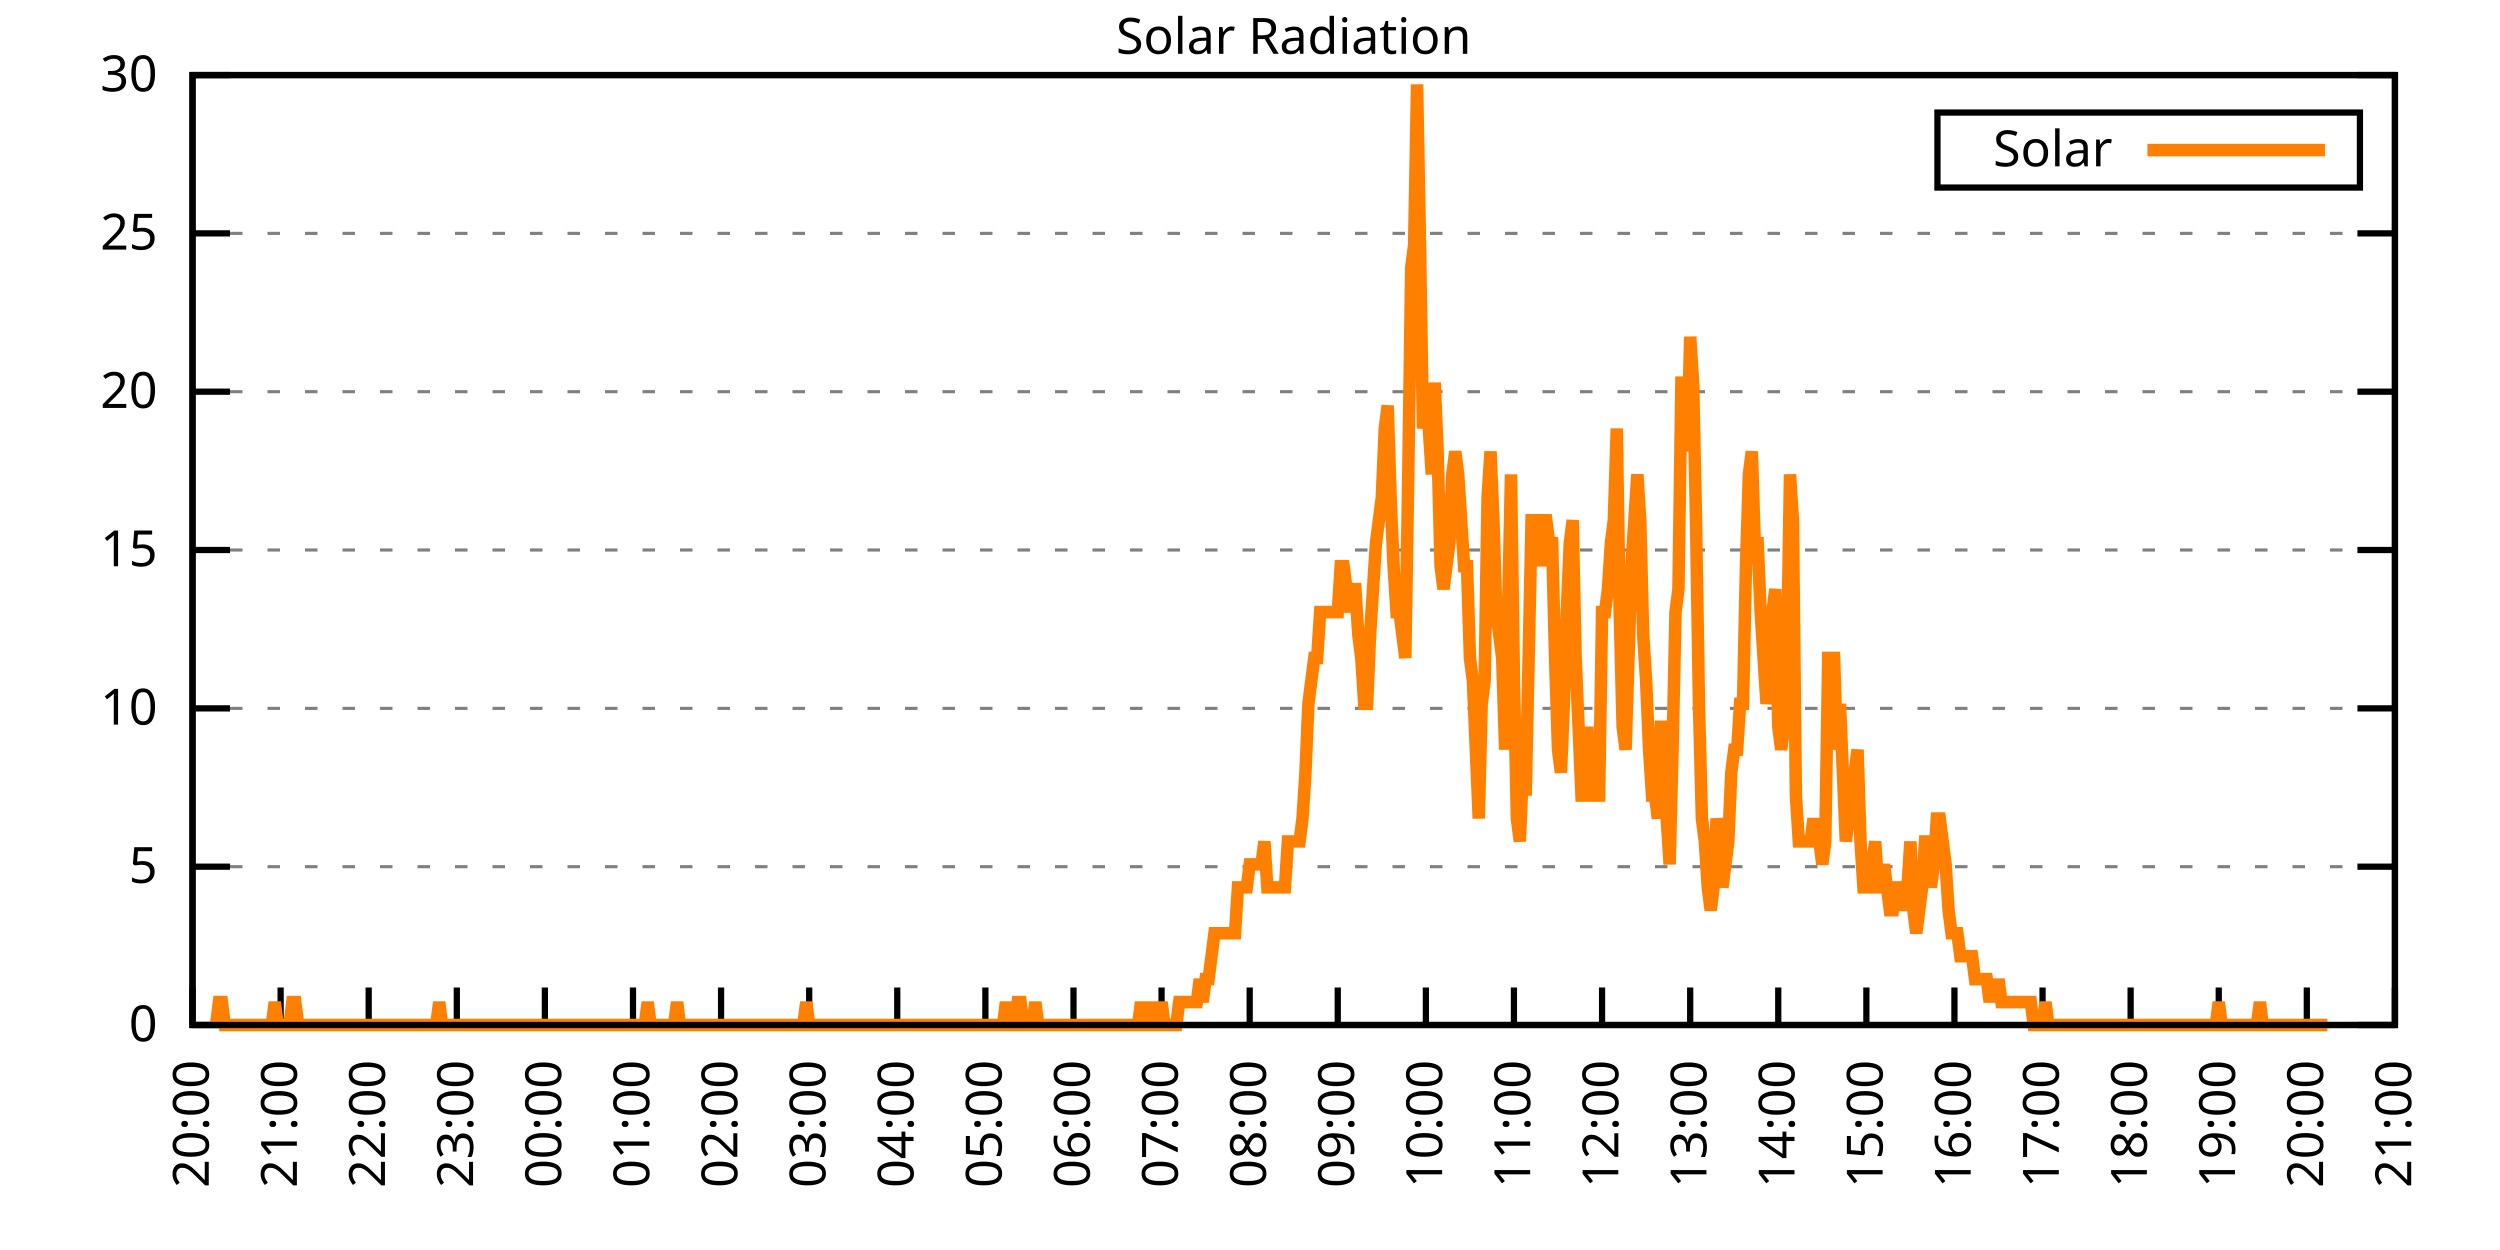
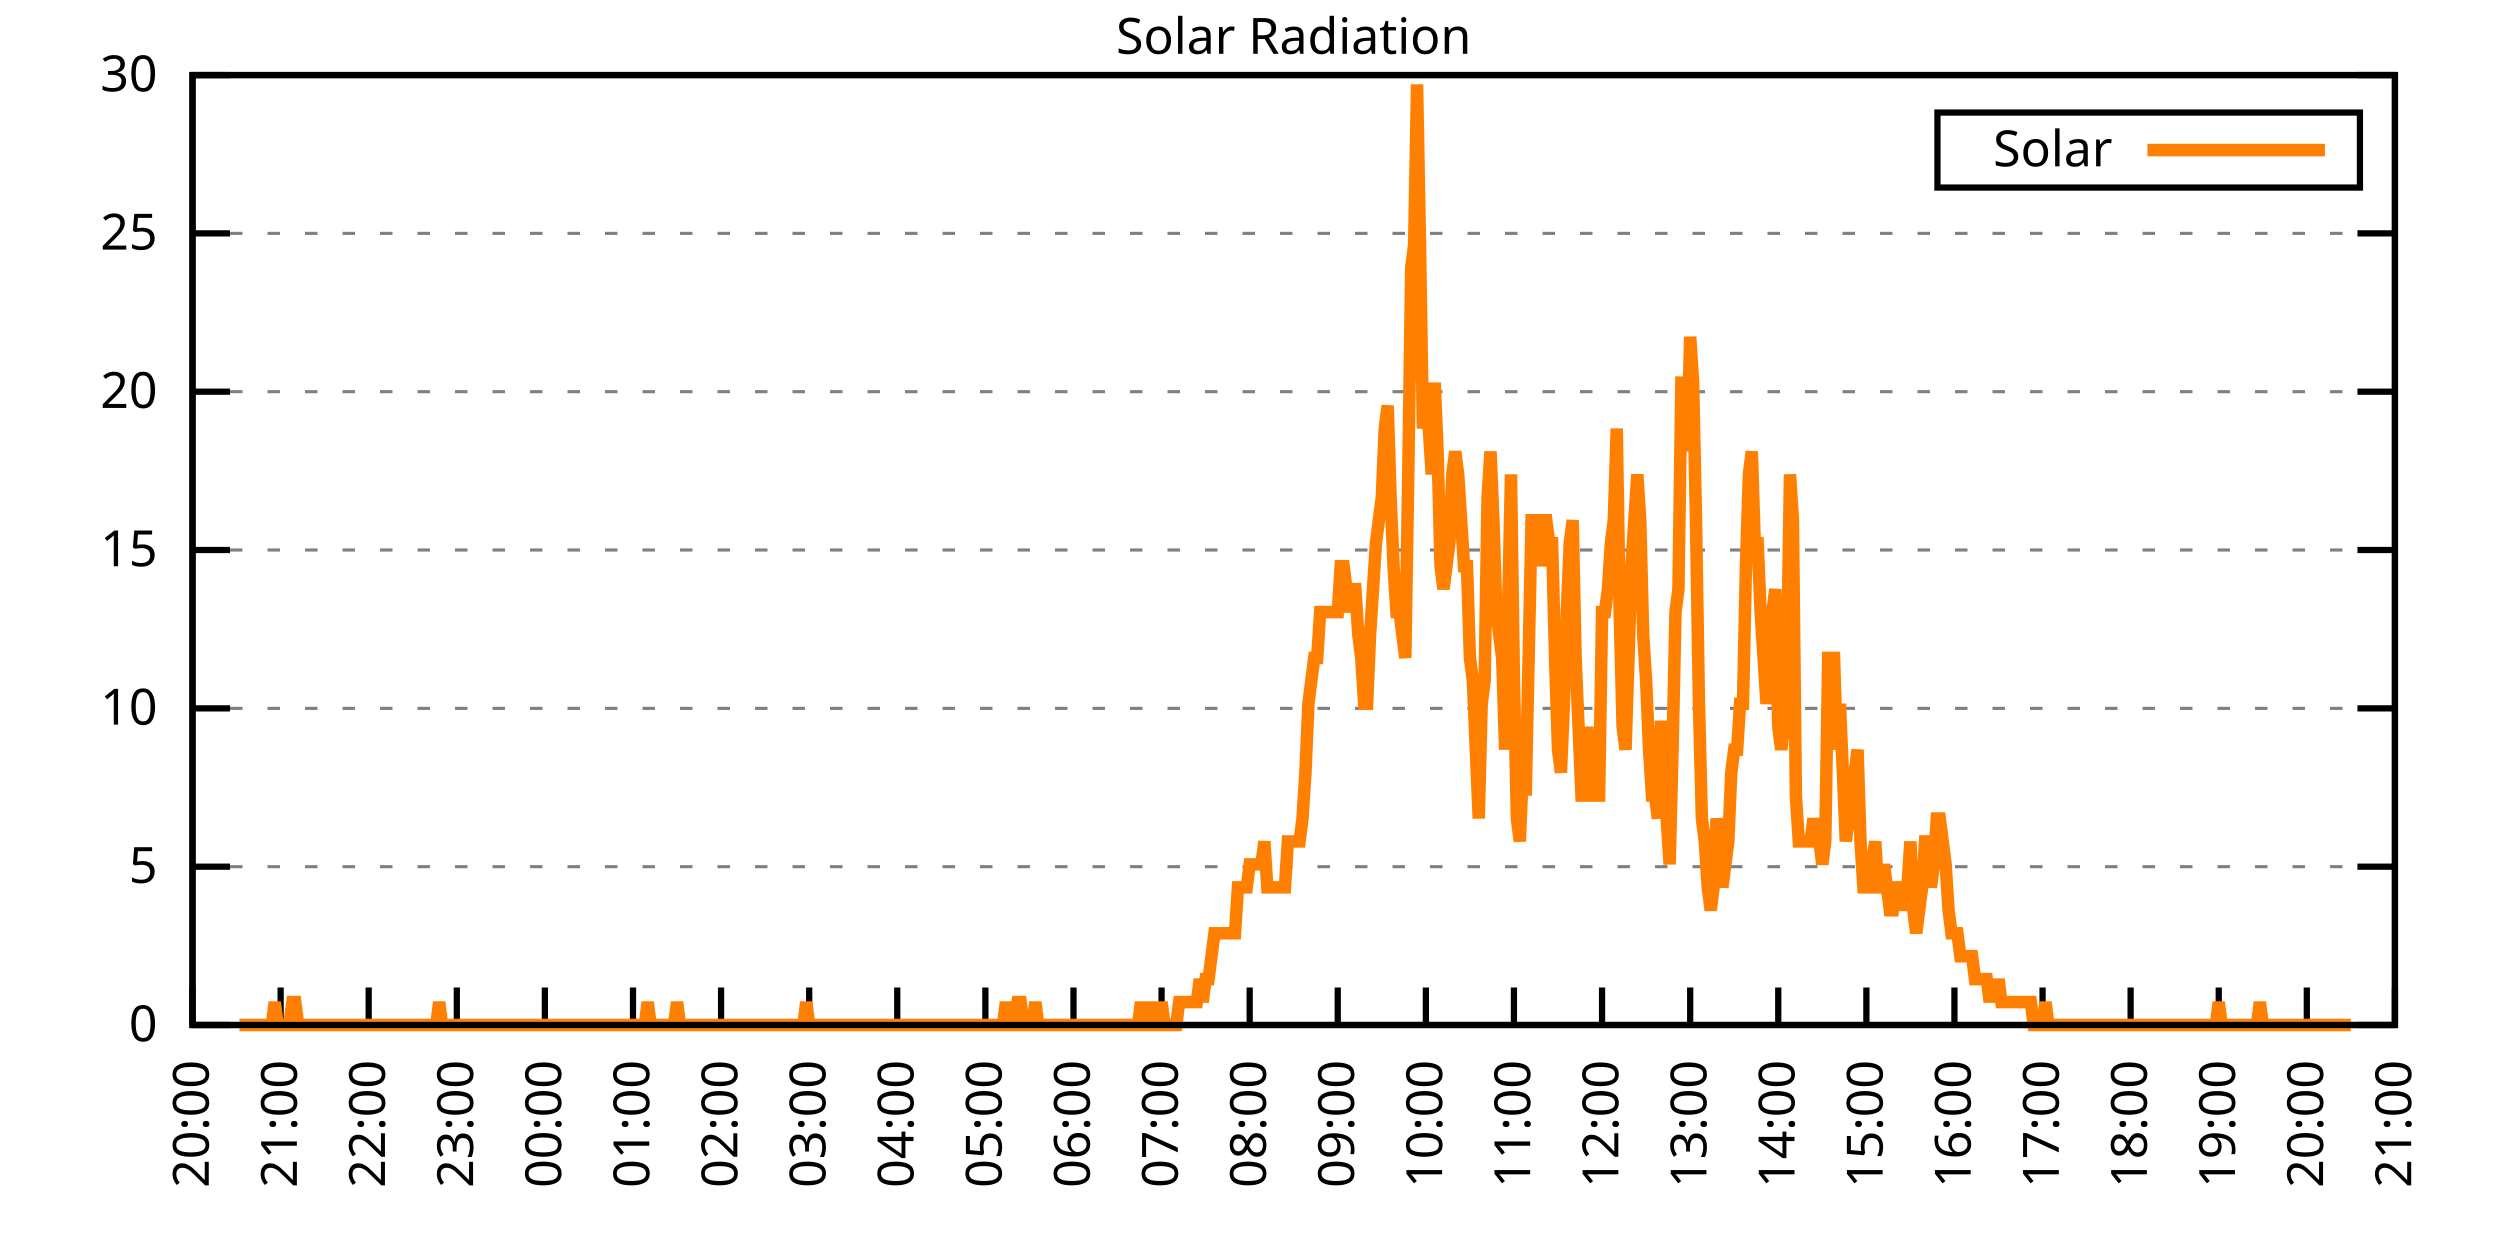
<svg xmlns="http://www.w3.org/2000/svg" xmlns:xlink="http://www.w3.org/1999/xlink" width="400" height="200" viewBox="0 0 400 200">
  <g id="gnuplot_canvas">
    <rect x="0" y="0" width="400" height="200" fill="none" />
    <defs>
      <circle id="gpDot" r="0.5" stroke-width="0.5" stroke="currentColor" />
      <path id="gpPt0" stroke-width="0.333" stroke="currentColor" d="M-1,0 h2 M0,-1 v2" />
      <path id="gpPt1" stroke-width="0.333" stroke="currentColor" d="M-1,-1 L1,1 M1,-1 L-1,1" />
      <path id="gpPt2" stroke-width="0.333" stroke="currentColor" d="M-1,0 L1,0 M0,-1 L0,1 M-1,-1 L1,1 M-1,1 L1,-1" />
      <rect id="gpPt3" stroke-width="0.333" stroke="currentColor" x="-1" y="-1" width="2" height="2" />
      <rect id="gpPt4" stroke-width="0.333" stroke="currentColor" fill="currentColor" x="-1" y="-1" width="2" height="2" />
      <circle id="gpPt5" stroke-width="0.333" stroke="currentColor" cx="0" cy="0" r="1" />
      <use xlink:href="#gpPt5" id="gpPt6" fill="currentColor" stroke="none" />
      <path id="gpPt7" stroke-width="0.333" stroke="currentColor" d="M0,-1.33 L-1.33,0.67 L1.33,0.67 z" />
      <use xlink:href="#gpPt7" id="gpPt8" fill="currentColor" stroke="none" />
      <use xlink:href="#gpPt7" id="gpPt9" stroke="currentColor" transform="rotate(180)" />
      <use xlink:href="#gpPt9" id="gpPt10" fill="currentColor" stroke="none" />
      <use xlink:href="#gpPt3" id="gpPt11" stroke="currentColor" transform="rotate(45)" />
      <use xlink:href="#gpPt11" id="gpPt12" fill="currentColor" stroke="none" />
      <path id="gpPt13" stroke-width="0.333" stroke="currentColor" d="M0,1.330 L1.265,0.411 L0.782,-1.067 L-0.782,-1.076 L-1.265,0.411 z" />
      <use xlink:href="#gpPt13" id="gpPt14" fill="currentColor" stroke="none" />
      <filter id="textbox" filterUnits="objectBoundingBox" x="0" y="0" height="1" width="1">
        <feFlood flood-color="white" flood-opacity="1" result="bgnd" />
        <feComposite in="SourceGraphic" in2="bgnd" operator="atop" />
      </filter>
      <filter id="greybox" filterUnits="objectBoundingBox" x="0" y="0" height="1" width="1">
        <feFlood flood-color="lightgrey" flood-opacity="1" result="grey" />
        <feComposite in="SourceGraphic" in2="grey" operator="atop" />
      </filter>
    </defs>
    <g fill="none" color="white" stroke="currentColor" stroke-width="1.00" stroke-linecap="butt" stroke-linejoin="miter">
</g>
    <g fill="none" color="black" stroke="currentColor" stroke-width="1.00" stroke-linecap="butt" stroke-linejoin="miter">
      <g stroke="none" shape-rendering="crispEdges">
        <polygon fill="rgb(255, 255, 255)" points="30.80,164.00 383.18,164.00 383.18,12.02 30.80,12.02 " />
      </g>
    </g>
    <g fill="none" color="black" stroke="currentColor" stroke-width="1.00" stroke-linecap="butt" stroke-linejoin="miter">
</g>
    <g fill="none" color="black" stroke="black" stroke-width="0.50" stroke-linecap="butt" stroke-linejoin="miter">
</g>
    <g fill="none" color="gray" stroke="currentColor" stroke-width="0.50" stroke-linecap="butt" stroke-linejoin="miter">
      <path stroke="gray" stroke-dasharray="2,4" class="gridline" d="M30.80,164.00 L383.19,164.00  " />
    </g>
    <g fill="none" color="gray" stroke="gray" stroke-width="1.00" stroke-linecap="butt" stroke-linejoin="miter">
</g>
    <g fill="none" color="black" stroke="currentColor" stroke-width="1.00" stroke-linecap="butt" stroke-linejoin="miter">
      <path stroke="black" d="M30.80,164.00 L36.80,164.00 M383.19,164.00 L377.19,164.00  " />
      <g transform="translate(25.20,166.60)" stroke="none" fill="black" font-family="Sans" font-size="8.00" text-anchor="end">
        <text>
          <tspan font-family="Sans"> 0</tspan>
        </text>
      </g>
    </g>
    <g fill="none" color="black" stroke="currentColor" stroke-width="1.00" stroke-linecap="butt" stroke-linejoin="miter">
</g>
    <g fill="none" color="black" stroke="black" stroke-width="0.50" stroke-linecap="butt" stroke-linejoin="miter">
</g>
    <g fill="none" color="gray" stroke="currentColor" stroke-width="0.50" stroke-linecap="butt" stroke-linejoin="miter">
      <path stroke="gray" stroke-dasharray="2,4" class="gridline" d="M30.80,138.67 L383.19,138.67  " />
    </g>
    <g fill="none" color="gray" stroke="gray" stroke-width="1.00" stroke-linecap="butt" stroke-linejoin="miter">
</g>
    <g fill="none" color="black" stroke="currentColor" stroke-width="1.00" stroke-linecap="butt" stroke-linejoin="miter">
      <path stroke="black" d="M30.80,138.67 L36.80,138.67 M383.19,138.67 L377.19,138.67  " />
      <g transform="translate(25.20,141.27)" stroke="none" fill="black" font-family="Sans" font-size="8.00" text-anchor="end">
        <text>
          <tspan font-family="Sans"> 5</tspan>
        </text>
      </g>
    </g>
    <g fill="none" color="black" stroke="currentColor" stroke-width="1.00" stroke-linecap="butt" stroke-linejoin="miter">
</g>
    <g fill="none" color="black" stroke="black" stroke-width="0.50" stroke-linecap="butt" stroke-linejoin="miter">
</g>
    <g fill="none" color="gray" stroke="currentColor" stroke-width="0.50" stroke-linecap="butt" stroke-linejoin="miter">
      <path stroke="gray" stroke-dasharray="2,4" class="gridline" d="M30.80,113.34 L383.19,113.34  " />
    </g>
    <g fill="none" color="gray" stroke="gray" stroke-width="1.00" stroke-linecap="butt" stroke-linejoin="miter">
</g>
    <g fill="none" color="black" stroke="currentColor" stroke-width="1.00" stroke-linecap="butt" stroke-linejoin="miter">
      <path stroke="black" d="M30.80,113.34 L36.80,113.34 M383.19,113.34 L377.19,113.34  " />
      <g transform="translate(25.20,115.94)" stroke="none" fill="black" font-family="Sans" font-size="8.00" text-anchor="end">
        <text>
          <tspan font-family="Sans"> 10</tspan>
        </text>
      </g>
    </g>
    <g fill="none" color="black" stroke="currentColor" stroke-width="1.00" stroke-linecap="butt" stroke-linejoin="miter">
</g>
    <g fill="none" color="black" stroke="black" stroke-width="0.50" stroke-linecap="butt" stroke-linejoin="miter">
</g>
    <g fill="none" color="gray" stroke="currentColor" stroke-width="0.50" stroke-linecap="butt" stroke-linejoin="miter">
      <path stroke="gray" stroke-dasharray="2,4" class="gridline" d="M30.80,88.00 L383.19,88.00  " />
    </g>
    <g fill="none" color="gray" stroke="gray" stroke-width="1.00" stroke-linecap="butt" stroke-linejoin="miter">
</g>
    <g fill="none" color="black" stroke="currentColor" stroke-width="1.00" stroke-linecap="butt" stroke-linejoin="miter">
      <path stroke="black" d="M30.80,88.00 L36.80,88.00 M383.19,88.00 L377.19,88.00  " />
      <g transform="translate(25.20,90.60)" stroke="none" fill="black" font-family="Sans" font-size="8.00" text-anchor="end">
        <text>
          <tspan font-family="Sans"> 15</tspan>
        </text>
      </g>
    </g>
    <g fill="none" color="black" stroke="currentColor" stroke-width="1.00" stroke-linecap="butt" stroke-linejoin="miter">
</g>
    <g fill="none" color="black" stroke="black" stroke-width="0.50" stroke-linecap="butt" stroke-linejoin="miter">
</g>
    <g fill="none" color="gray" stroke="currentColor" stroke-width="0.50" stroke-linecap="butt" stroke-linejoin="miter">
      <path stroke="gray" stroke-dasharray="2,4" class="gridline" d="M30.80,62.67 L383.19,62.67  " />
    </g>
    <g fill="none" color="gray" stroke="gray" stroke-width="1.00" stroke-linecap="butt" stroke-linejoin="miter">
</g>
    <g fill="none" color="black" stroke="currentColor" stroke-width="1.00" stroke-linecap="butt" stroke-linejoin="miter">
      <path stroke="black" d="M30.80,62.67 L36.80,62.67 M383.19,62.67 L377.19,62.67  " />
      <g transform="translate(25.20,65.27)" stroke="none" fill="black" font-family="Sans" font-size="8.00" text-anchor="end">
        <text>
          <tspan font-family="Sans"> 20</tspan>
        </text>
      </g>
    </g>
    <g fill="none" color="black" stroke="currentColor" stroke-width="1.00" stroke-linecap="butt" stroke-linejoin="miter">
</g>
    <g fill="none" color="black" stroke="black" stroke-width="0.50" stroke-linecap="butt" stroke-linejoin="miter">
</g>
    <g fill="none" color="gray" stroke="currentColor" stroke-width="0.50" stroke-linecap="butt" stroke-linejoin="miter">
      <path stroke="gray" stroke-dasharray="2,4" class="gridline" d="M30.80,37.34 L383.19,37.34  " />
    </g>
    <g fill="none" color="gray" stroke="gray" stroke-width="1.00" stroke-linecap="butt" stroke-linejoin="miter">
</g>
    <g fill="none" color="black" stroke="currentColor" stroke-width="1.00" stroke-linecap="butt" stroke-linejoin="miter">
      <path stroke="black" d="M30.80,37.34 L36.80,37.34 M383.19,37.34 L377.19,37.34  " />
      <g transform="translate(25.20,39.94)" stroke="none" fill="black" font-family="Sans" font-size="8.00" text-anchor="end">
        <text>
          <tspan font-family="Sans"> 25</tspan>
        </text>
      </g>
    </g>
    <g fill="none" color="black" stroke="currentColor" stroke-width="1.00" stroke-linecap="butt" stroke-linejoin="miter">
</g>
    <g fill="none" color="black" stroke="black" stroke-width="0.50" stroke-linecap="butt" stroke-linejoin="miter">
</g>
    <g fill="none" color="gray" stroke="currentColor" stroke-width="0.50" stroke-linecap="butt" stroke-linejoin="miter">
      <path stroke="gray" stroke-dasharray="2,4" class="gridline" d="M30.80,12.01 L383.19,12.01  " />
    </g>
    <g fill="none" color="gray" stroke="gray" stroke-width="1.00" stroke-linecap="butt" stroke-linejoin="miter">
</g>
    <g fill="none" color="black" stroke="currentColor" stroke-width="1.00" stroke-linecap="butt" stroke-linejoin="miter">
      <path stroke="black" d="M30.80,12.01 L36.80,12.01 M383.19,12.01 L377.19,12.01  " />
      <g transform="translate(25.20,14.61)" stroke="none" fill="black" font-family="Sans" font-size="8.00" text-anchor="end">
        <text>
          <tspan font-family="Sans"> 30</tspan>
        </text>
      </g>
    </g>
    <g fill="none" color="black" stroke="currentColor" stroke-width="1.00" stroke-linecap="butt" stroke-linejoin="miter">
      <path stroke="black" d="M30.80,164.00 L30.80,158.00  " />
      <g transform="translate(33.40,169.60) rotate(270.00)" stroke="none" fill="black" font-family="Sans" font-size="8.00" text-anchor="end">
        <text>
          <tspan font-family="Sans">20:00</tspan>
        </text>
      </g>
    </g>
    <g fill="none" color="black" stroke="currentColor" stroke-width="1.00" stroke-linecap="butt" stroke-linejoin="miter">
      <path stroke="black" d="M44.90,164.00 L44.90,158.00  " />
      <g transform="translate(47.50,169.60) rotate(270.00)" stroke="none" fill="black" font-family="Sans" font-size="8.00" text-anchor="end">
        <text>
          <tspan font-family="Sans">21:00</tspan>
        </text>
      </g>
    </g>
    <g fill="none" color="black" stroke="currentColor" stroke-width="1.00" stroke-linecap="butt" stroke-linejoin="miter">
      <path stroke="black" d="M58.99,164.00 L58.99,158.00  " />
      <g transform="translate(61.59,169.60) rotate(270.00)" stroke="none" fill="black" font-family="Sans" font-size="8.00" text-anchor="end">
        <text>
          <tspan font-family="Sans">22:00</tspan>
        </text>
      </g>
    </g>
    <g fill="none" color="black" stroke="currentColor" stroke-width="1.00" stroke-linecap="butt" stroke-linejoin="miter">
      <path stroke="black" d="M73.09,164.00 L73.09,158.00  " />
      <g transform="translate(75.69,169.60) rotate(270.00)" stroke="none" fill="black" font-family="Sans" font-size="8.00" text-anchor="end">
        <text>
          <tspan font-family="Sans">23:00</tspan>
        </text>
      </g>
    </g>
    <g fill="none" color="black" stroke="currentColor" stroke-width="1.00" stroke-linecap="butt" stroke-linejoin="miter">
      <path stroke="black" d="M87.18,164.00 L87.18,158.00  " />
      <g transform="translate(89.78,169.60) rotate(270.00)" stroke="none" fill="black" font-family="Sans" font-size="8.00" text-anchor="end">
        <text>
          <tspan font-family="Sans">00:00</tspan>
        </text>
      </g>
    </g>
    <g fill="none" color="black" stroke="currentColor" stroke-width="1.00" stroke-linecap="butt" stroke-linejoin="miter">
      <path stroke="black" d="M101.28,164.00 L101.28,158.00  " />
      <g transform="translate(103.88,169.60) rotate(270.00)" stroke="none" fill="black" font-family="Sans" font-size="8.00" text-anchor="end">
        <text>
          <tspan font-family="Sans">01:00</tspan>
        </text>
      </g>
    </g>
    <g fill="none" color="black" stroke="currentColor" stroke-width="1.00" stroke-linecap="butt" stroke-linejoin="miter">
      <path stroke="black" d="M115.37,164.00 L115.37,158.00  " />
      <g transform="translate(117.97,169.60) rotate(270.00)" stroke="none" fill="black" font-family="Sans" font-size="8.00" text-anchor="end">
        <text>
          <tspan font-family="Sans">02:00</tspan>
        </text>
      </g>
    </g>
    <g fill="none" color="black" stroke="currentColor" stroke-width="1.00" stroke-linecap="butt" stroke-linejoin="miter">
      <path stroke="black" d="M129.47,164.00 L129.47,158.00  " />
      <g transform="translate(132.07,169.60) rotate(270.00)" stroke="none" fill="black" font-family="Sans" font-size="8.00" text-anchor="end">
        <text>
          <tspan font-family="Sans">03:00</tspan>
        </text>
      </g>
    </g>
    <g fill="none" color="black" stroke="currentColor" stroke-width="1.00" stroke-linecap="butt" stroke-linejoin="miter">
      <path stroke="black" d="M143.56,164.00 L143.56,158.00  " />
      <g transform="translate(146.16,169.60) rotate(270.00)" stroke="none" fill="black" font-family="Sans" font-size="8.00" text-anchor="end">
        <text>
          <tspan font-family="Sans">04:00</tspan>
        </text>
      </g>
    </g>
    <g fill="none" color="black" stroke="currentColor" stroke-width="1.00" stroke-linecap="butt" stroke-linejoin="miter">
      <path stroke="black" d="M157.66,164.00 L157.66,158.00  " />
      <g transform="translate(160.26,169.60) rotate(270.00)" stroke="none" fill="black" font-family="Sans" font-size="8.00" text-anchor="end">
        <text>
          <tspan font-family="Sans">05:00</tspan>
        </text>
      </g>
    </g>
    <g fill="none" color="black" stroke="currentColor" stroke-width="1.00" stroke-linecap="butt" stroke-linejoin="miter">
      <path stroke="black" d="M171.76,164.00 L171.76,158.00  " />
      <g transform="translate(174.36,169.60) rotate(270.00)" stroke="none" fill="black" font-family="Sans" font-size="8.00" text-anchor="end">
        <text>
          <tspan font-family="Sans">06:00</tspan>
        </text>
      </g>
    </g>
    <g fill="none" color="black" stroke="currentColor" stroke-width="1.00" stroke-linecap="butt" stroke-linejoin="miter">
      <path stroke="black" d="M185.85,164.00 L185.85,158.00  " />
      <g transform="translate(188.45,169.60) rotate(270.00)" stroke="none" fill="black" font-family="Sans" font-size="8.00" text-anchor="end">
        <text>
          <tspan font-family="Sans">07:00</tspan>
        </text>
      </g>
    </g>
    <g fill="none" color="black" stroke="currentColor" stroke-width="1.00" stroke-linecap="butt" stroke-linejoin="miter">
      <path stroke="black" d="M199.95,164.00 L199.95,158.00  " />
      <g transform="translate(202.55,169.60) rotate(270.00)" stroke="none" fill="black" font-family="Sans" font-size="8.00" text-anchor="end">
        <text>
          <tspan font-family="Sans">08:00</tspan>
        </text>
      </g>
    </g>
    <g fill="none" color="black" stroke="currentColor" stroke-width="1.00" stroke-linecap="butt" stroke-linejoin="miter">
      <path stroke="black" d="M214.04,164.00 L214.04,158.00  " />
      <g transform="translate(216.64,169.60) rotate(270.00)" stroke="none" fill="black" font-family="Sans" font-size="8.00" text-anchor="end">
        <text>
          <tspan font-family="Sans">09:00</tspan>
        </text>
      </g>
    </g>
    <g fill="none" color="black" stroke="currentColor" stroke-width="1.00" stroke-linecap="butt" stroke-linejoin="miter">
      <path stroke="black" d="M228.14,164.00 L228.14,158.00  " />
      <g transform="translate(230.74,169.60) rotate(270.00)" stroke="none" fill="black" font-family="Sans" font-size="8.00" text-anchor="end">
        <text>
          <tspan font-family="Sans">10:00</tspan>
        </text>
      </g>
    </g>
    <g fill="none" color="black" stroke="currentColor" stroke-width="1.00" stroke-linecap="butt" stroke-linejoin="miter">
      <path stroke="black" d="M242.23,164.00 L242.23,158.00  " />
      <g transform="translate(244.83,169.60) rotate(270.00)" stroke="none" fill="black" font-family="Sans" font-size="8.00" text-anchor="end">
        <text>
          <tspan font-family="Sans">11:00</tspan>
        </text>
      </g>
    </g>
    <g fill="none" color="black" stroke="currentColor" stroke-width="1.00" stroke-linecap="butt" stroke-linejoin="miter">
      <path stroke="black" d="M256.33,164.00 L256.33,158.00  " />
      <g transform="translate(258.93,169.60) rotate(270.00)" stroke="none" fill="black" font-family="Sans" font-size="8.00" text-anchor="end">
        <text>
          <tspan font-family="Sans">12:00</tspan>
        </text>
      </g>
    </g>
    <g fill="none" color="black" stroke="currentColor" stroke-width="1.00" stroke-linecap="butt" stroke-linejoin="miter">
      <path stroke="black" d="M270.43,164.00 L270.43,158.00  " />
      <g transform="translate(273.03,169.60) rotate(270.00)" stroke="none" fill="black" font-family="Sans" font-size="8.00" text-anchor="end">
        <text>
          <tspan font-family="Sans">13:00</tspan>
        </text>
      </g>
    </g>
    <g fill="none" color="black" stroke="currentColor" stroke-width="1.00" stroke-linecap="butt" stroke-linejoin="miter">
      <path stroke="black" d="M284.52,164.00 L284.52,158.00  " />
      <g transform="translate(287.12,169.60) rotate(270.00)" stroke="none" fill="black" font-family="Sans" font-size="8.00" text-anchor="end">
        <text>
          <tspan font-family="Sans">14:00</tspan>
        </text>
      </g>
    </g>
    <g fill="none" color="black" stroke="currentColor" stroke-width="1.00" stroke-linecap="butt" stroke-linejoin="miter">
      <path stroke="black" d="M298.62,164.00 L298.62,158.00  " />
      <g transform="translate(301.22,169.60) rotate(270.00)" stroke="none" fill="black" font-family="Sans" font-size="8.00" text-anchor="end">
        <text>
          <tspan font-family="Sans">15:00</tspan>
        </text>
      </g>
    </g>
    <g fill="none" color="black" stroke="currentColor" stroke-width="1.00" stroke-linecap="butt" stroke-linejoin="miter">
      <path stroke="black" d="M312.71,164.00 L312.71,158.00  " />
      <g transform="translate(315.31,169.60) rotate(270.00)" stroke="none" fill="black" font-family="Sans" font-size="8.00" text-anchor="end">
        <text>
          <tspan font-family="Sans">16:00</tspan>
        </text>
      </g>
    </g>
    <g fill="none" color="black" stroke="currentColor" stroke-width="1.00" stroke-linecap="butt" stroke-linejoin="miter">
      <path stroke="black" d="M326.81,164.00 L326.81,158.00  " />
      <g transform="translate(329.41,169.60) rotate(270.00)" stroke="none" fill="black" font-family="Sans" font-size="8.00" text-anchor="end">
        <text>
          <tspan font-family="Sans">17:00</tspan>
        </text>
      </g>
    </g>
    <g fill="none" color="black" stroke="currentColor" stroke-width="1.00" stroke-linecap="butt" stroke-linejoin="miter">
      <path stroke="black" d="M340.90,164.00 L340.90,158.00  " />
      <g transform="translate(343.50,169.60) rotate(270.00)" stroke="none" fill="black" font-family="Sans" font-size="8.00" text-anchor="end">
        <text>
          <tspan font-family="Sans">18:00</tspan>
        </text>
      </g>
    </g>
    <g fill="none" color="black" stroke="currentColor" stroke-width="1.00" stroke-linecap="butt" stroke-linejoin="miter">
      <path stroke="black" d="M355.00,164.00 L355.00,158.00  " />
      <g transform="translate(357.60,169.60) rotate(270.00)" stroke="none" fill="black" font-family="Sans" font-size="8.00" text-anchor="end">
        <text>
          <tspan font-family="Sans">19:00</tspan>
        </text>
      </g>
    </g>
    <g fill="none" color="black" stroke="currentColor" stroke-width="1.00" stroke-linecap="butt" stroke-linejoin="miter">
      <path stroke="black" d="M369.09,164.00 L369.09,158.00  " />
      <g transform="translate(371.69,169.60) rotate(270.00)" stroke="none" fill="black" font-family="Sans" font-size="8.00" text-anchor="end">
        <text>
          <tspan font-family="Sans">20:00</tspan>
        </text>
      </g>
    </g>
    <g fill="none" color="black" stroke="currentColor" stroke-width="1.00" stroke-linecap="butt" stroke-linejoin="miter">
      <path stroke="black" d="M383.19,164.00 L383.19,158.00  " />
      <g transform="translate(385.79,169.60) rotate(270.00)" stroke="none" fill="black" font-family="Sans" font-size="8.00" text-anchor="end">
        <text>
          <tspan font-family="Sans">21:00</tspan>
        </text>
      </g>
    </g>
    <g fill="none" color="black" stroke="currentColor" stroke-width="1.00" stroke-linecap="butt" stroke-linejoin="miter">
</g>
    <g fill="none" color="black" stroke="currentColor" stroke-width="1.00" stroke-linecap="butt" stroke-linejoin="miter">
      <path stroke="black" d="M30.80,12.01 L30.80,164.00 L383.19,164.00 L383.19,12.01 L30.80,12.01 Z  " />
    </g>
    <g fill="none" color="black" stroke="currentColor" stroke-width="1.00" stroke-linecap="butt" stroke-linejoin="miter">
</g>
    <g fill="none" color="black" stroke="currentColor" stroke-width="1.00" stroke-linecap="butt" stroke-linejoin="miter">
      <path stroke="black" d="M309.99,30.01 L309.99,18.01 L377.59,18.01 L377.59,30.01 L309.99,30.01 Z  " />
    </g>
    <g id="Solar_Radiation_plot_1">
      <g fill="none" color="white" stroke="black" stroke-width="2.00" stroke-linecap="butt" stroke-linejoin="miter">
</g>
      <g fill="none" color="black" stroke="currentColor" stroke-width="2.00" stroke-linecap="butt" stroke-linejoin="miter">
        <g transform="translate(337.99,26.61)" stroke="none" fill="black" font-family="Sans" font-size="8.00" text-anchor="end">
          <text>
            <tspan font-family="Sans">Solar</tspan>
          </text>
        </g>
      </g>
      <g fill="none" color="black" stroke="currentColor" stroke-width="2.00" stroke-linecap="butt" stroke-linejoin="miter">
-         <path stroke="rgb(255, 127,   0)" d="M343.59,24.01 L371.99,24.01 M34.56,164.00 L35.03,160.33 L35.50,160.33 L35.97,164.00 L36.44,164.00 L36.91,164.00   L37.38,164.00 L37.85,164.00 L38.32,164.00 L38.79,164.00 L39.26,164.00 L39.73,164.00 L40.20,164.00 L40.67,164.00   L41.14,164.00 L41.61,164.00 L42.08,164.00 L42.55,164.00 L43.02,164.00 L43.49,164.00 L43.96,160.33 L44.43,164.00   L44.90,164.00 L45.37,164.00 L45.84,164.00 L46.31,164.00 L46.78,160.33 L47.24,160.33 L47.71,164.00 L48.18,164.00   L48.65,164.00 L49.12,164.00 L49.59,164.00 L50.06,164.00 L50.53,164.00 L51.00,164.00 L51.47,164.00 L51.94,164.00   L52.41,164.00 L52.88,164.00 L53.35,164.00 L53.82,164.00 L54.29,164.00 L54.76,164.00 L55.23,164.00 L55.70,164.00   L56.17,164.00 L56.64,164.00 L57.11,164.00 L57.58,164.00 L58.05,164.00 L58.52,164.00 L58.99,164.00 L59.46,164.00   L59.93,164.00 L60.40,164.00 L60.87,164.00 L61.34,164.00 L61.81,164.00 L62.28,164.00 L62.75,164.00 L63.22,164.00   L63.69,164.00 L64.16,164.00 L64.63,164.00 L65.10,164.00 L65.57,164.00 L66.04,164.00 L66.51,164.00 L66.98,164.00   L67.45,164.00 L67.92,164.00 L68.39,164.00 L68.86,164.00 L69.33,164.00 L69.80,164.00 L70.27,160.33 L70.74,164.00   L71.21,164.00 L71.68,164.00 L72.15,164.00 L72.62,164.00 L73.09,164.00 L73.56,164.00 L74.03,164.00 L74.50,164.00   L74.97,164.00 L75.44,164.00 L75.91,164.00 L76.38,164.00 L76.85,164.00 L77.32,164.00 L77.79,164.00 L78.26,164.00   L78.73,164.00 L79.19,164.00 L79.66,164.00 L80.13,164.00 L80.60,164.00 L81.07,164.00 L81.54,164.00 L82.01,164.00   L82.48,164.00 L82.95,164.00 L83.42,164.00 L83.89,164.00 L84.36,164.00 L84.83,164.00 L85.30,164.00 L85.77,164.00   L86.24,164.00 L86.71,164.00 L87.18,164.00 L87.65,164.00 L88.12,164.00 L88.59,164.00 L89.06,164.00 L89.53,164.00   L90.00,164.00 L90.47,164.00 L90.94,164.00 L91.41,164.00 L91.88,164.00 L92.35,164.00 L92.82,164.00 L93.29,164.00   L93.76,164.00 L94.23,164.00 L94.70,164.00 L95.17,164.00 L95.64,164.00 L96.11,164.00 L96.58,164.00 L97.05,164.00   L97.52,164.00 L97.99,164.00 L98.46,164.00 L98.93,164.00 L99.40,164.00 L99.87,164.00 L100.34,164.00 L100.81,164.00   L101.28,164.00 L101.75,164.00 L102.22,164.00 L102.69,164.00 L103.16,164.00 L103.63,160.33 L104.10,164.00 L104.57,164.00   L105.04,164.00 L105.51,164.00 L105.98,164.00 L106.45,164.00 L106.92,164.00 L107.39,164.00 L107.86,164.00 L108.33,160.33   L108.80,164.00 L109.27,164.00 L109.74,164.00 L110.21,164.00 L110.68,164.00 L111.14,164.00 L111.61,164.00 L112.08,164.00   L112.55,164.00 L113.02,164.00 L113.49,164.00 L113.96,164.00 L114.43,164.00 L114.90,164.00 L115.37,164.00 L115.84,164.00   L116.31,164.00 L116.78,164.00 L117.25,164.00 L117.72,164.00 L118.19,164.00 L118.66,164.00 L119.13,164.00 L119.60,164.00   L120.07,164.00 L120.54,164.00 L121.01,164.00 L121.48,164.00 L121.95,164.00 L122.42,164.00 L122.89,164.00 L123.36,164.00   L123.83,164.00 L124.30,164.00 L124.77,164.00 L125.24,164.00 L125.71,164.00 L126.18,164.00 L126.65,164.00 L127.12,164.00   L127.59,164.00 L128.06,164.00 L128.53,164.00 L129.00,160.33 L129.47,164.00 L129.94,164.00 L130.41,164.00 L130.88,164.00   L131.35,164.00 L131.82,164.00 L132.29,164.00 L132.76,164.00 L133.23,164.00 L133.70,164.00 L134.17,164.00 L134.64,164.00   L135.11,164.00 L135.58,164.00 L136.05,164.00 L136.52,164.00 L136.99,164.00 L137.46,164.00 L137.93,164.00 L138.40,164.00   L138.87,164.00 L139.34,164.00 L139.81,164.00 L140.28,164.00 L140.75,164.00 L141.22,164.00 L141.69,164.00 L142.16,164.00   L142.63,164.00 L143.09,164.00 L143.56,164.00 L144.03,164.00 L144.50,164.00 L144.97,164.00 L145.44,164.00 L145.91,164.00   L146.38,164.00 L146.85,164.00 L147.32,164.00 L147.79,164.00 L148.26,164.00 L148.73,164.00 L149.20,164.00 L149.67,164.00   L150.14,164.00 L150.61,164.00 L151.08,164.00 L151.55,164.00 L152.02,164.00 L152.49,164.00 L152.96,164.00 L153.43,164.00   L153.90,164.00 L154.37,164.00 L154.84,164.00 L155.31,164.00 L155.78,164.00 L156.25,164.00 L156.72,164.00 L157.19,164.00   L157.66,164.00 L158.13,164.00 L158.60,164.00 L159.07,164.00 L159.54,164.00 L160.01,164.00 L160.48,164.00 L160.95,160.33   L161.42,164.00 L161.89,164.00 L162.36,164.00 L162.83,160.33 L163.30,160.33 L163.77,164.00 L164.24,164.00 L164.71,164.00   L165.18,164.00 L165.65,160.33 L166.12,164.00 L166.59,164.00 L167.06,164.00 L167.53,164.00 L168.00,164.00 L168.47,164.00   L168.94,164.00 L169.41,164.00 L169.88,164.00 L170.35,164.00 L170.82,164.00 L171.29,164.00 L171.76,164.00 L172.23,164.00   L172.70,164.00 L173.17,164.00 L173.64,164.00 L174.11,164.00 L174.58,164.00 L175.04,164.00 L175.51,164.00 L175.98,164.00   L176.45,164.00 L176.92,164.00 L177.39,164.00 L177.86,164.00 L178.33,164.00 L178.80,164.00 L179.27,164.00 L179.74,164.00   L180.21,164.00 L180.68,164.00 L181.15,164.00 L181.62,164.00 L182.09,164.00 L182.56,160.33 L183.03,164.00 L183.50,164.00   L183.97,160.33 L184.44,164.00 L184.91,164.00 L185.38,164.00 L185.85,160.33 L186.32,164.00 L186.79,164.00 L187.26,164.00   L187.73,164.00 L188.20,164.00 L188.67,160.33 L189.14,160.33 L189.61,160.33 L190.08,160.33 L190.55,160.33 L191.02,160.33   L191.49,160.33 L191.96,156.66 L192.43,160.33 L192.90,156.66 L193.37,156.66 L193.84,152.99 L194.31,149.32 L194.78,149.32   L195.25,149.32 L195.72,149.32 L196.19,149.32 L196.66,149.32 L197.13,149.32 L197.60,149.32 L198.07,141.98 L198.54,141.98   L199.01,141.98 L199.48,141.98 L199.95,138.30 L200.42,138.30 L200.89,138.30 L201.36,138.30 L201.83,138.30 L202.30,134.63   L202.77,141.98 L203.24,141.98 L203.71,141.98 L204.18,141.98 L204.65,141.98 L205.12,141.98 L205.59,141.98 L206.06,134.63   L206.53,134.63 L207.00,134.63 L207.46,134.63 L207.93,134.63 L208.40,130.96 L208.87,123.62 L209.34,112.61 L209.81,108.94   L210.28,105.27 L210.75,105.27 L211.22,97.93 L211.69,97.93 L212.16,97.93 L212.63,97.93 L213.10,97.93 L213.57,97.93   L214.04,97.93 L214.51,90.59 L214.98,90.59 L215.45,94.26 L215.92,97.93 L216.39,94.26 L216.86,94.26 L217.33,101.60   L217.80,105.27 L218.27,112.61 L218.74,112.61 L219.21,101.60 L219.68,94.26 L220.15,86.91 L220.62,83.24 L221.09,79.57   L221.56,68.56 L222.03,64.89 L222.50,79.57 L222.97,90.59 L223.44,97.93 L223.91,97.93 L224.38,101.60 L224.85,105.27   L225.32,75.90 L225.79,42.87 L226.26,39.19 L226.73,13.50 L227.20,39.19 L227.67,68.56 L228.14,64.89 L228.61,68.56   L229.08,75.90 L229.55,61.22 L230.02,72.23 L230.49,90.59 L230.96,94.26 L231.43,90.59 L231.90,86.91 L232.37,75.90   L232.84,72.23 L233.31,75.90 L233.78,83.24 L234.25,90.59 L234.72,90.59 L235.19,105.27 L235.66,108.94 L236.13,119.95   L236.60,130.96 L237.07,112.61 L237.54,108.94 L238.01,79.57 L238.48,72.23 L238.95,83.24 L239.41,97.93 L239.88,101.60   L240.35,105.27 L240.82,119.95 L241.29,97.93 L241.76,75.90 L242.23,108.94 L242.70,130.96 L243.17,134.63 L243.64,123.62   L244.11,127.29 L244.58,105.27 L245.05,83.24 L245.52,83.24 L245.99,83.24 L246.46,90.59 L246.93,83.24 L247.40,83.24   L247.87,86.91 L248.34,86.91 L248.81,105.27 L249.28,119.95 L249.75,123.62 L250.22,112.61 L250.69,97.93 L251.16,86.91   L251.63,83.24 L252.10,105.27 L252.57,116.28 L253.04,127.29 L253.51,127.29 L253.98,116.28 L254.45,127.29 L254.92,127.29   L255.39,127.29 L255.86,127.29 L256.33,97.93 L256.80,97.93 L257.27,94.26 L257.74,86.91 L258.21,83.24 L258.68,68.56   L259.15,97.93 L259.62,116.28 L260.09,119.95 L260.56,105.27 L261.03,90.59 L261.50,83.24 L261.97,75.90 L262.44,83.24   L262.91,101.60 L263.38,108.94 L263.85,119.95 L264.32,127.29 L264.79,127.29 L265.26,130.96 L265.73,116.28 L266.20,116.28   L266.67,130.96 L267.14,138.30 L267.61,119.95 L268.08,97.93 L268.55,94.26 L269.02,61.22 L269.49,61.22 L269.96,72.23   L270.43,53.88 L270.90,61.22 L271.36,83.24 L271.83,112.61 L272.30,130.96 L272.77,134.63 L273.24,141.98 L273.71,145.65   L274.18,141.98 L274.65,130.96 L275.12,134.63 L275.59,141.98 L276.06,138.30 L276.53,134.63 L277.00,123.62 L277.47,119.95   L277.94,119.95 L278.41,112.61 L278.88,112.61 L279.35,90.59 L279.82,75.90 L280.29,72.23 L280.76,86.91 L281.23,86.91   L281.70,97.93 L282.17,105.27 L282.64,112.61 L283.11,108.94 L283.58,97.93 L284.05,94.26 L284.52,116.28 L284.99,119.95   L285.46,116.28 L285.93,105.27 L286.40,75.90 L286.87,83.24 L287.34,127.29 L287.81,134.63 L288.28,134.63 L288.75,134.63   L289.22,134.63 L289.69,134.63 L290.16,130.96 L290.63,134.63 L291.10,134.63 L291.57,138.30 L292.04,134.63 L292.51,105.27   L292.98,105.27 L293.45,105.27 L293.92,119.95 L294.39,112.61 L294.86,123.62 L295.33,134.63 L295.80,130.96 L296.27,127.29   L296.74,123.62 L297.21,119.95 L297.68,134.63 L298.15,141.98 L298.62,141.98 L299.09,141.98 L299.56,138.30 L300.03,134.63   L300.50,141.98 L300.97,141.98 L301.44,138.30 L301.91,141.98 L302.38,145.65 L302.85,145.65 L303.31,141.98 L303.78,141.98   L304.25,145.65 L304.72,141.98 L305.19,141.98 L305.66,134.63 L306.13,145.65 L306.60,149.32 L307.07,145.65 L307.54,141.98   L308.01,134.63 L308.48,134.63 L308.95,141.98 L309.42,138.30 L309.89,130.96 L310.36,130.96 L310.83,134.63 L311.30,138.30   L311.77,145.65 L312.24,149.32 L312.71,149.32 L313.18,149.32 L313.65,152.99 L314.12,152.99 L314.59,152.99 L315.06,152.99   L315.53,152.99 L316.00,156.66 L316.47,156.66 L316.94,156.66 L317.41,156.66 L317.88,156.66 L318.35,160.33 L318.82,156.66   L319.29,160.33 L319.76,156.66 L320.23,160.33 L320.70,160.33 L321.17,160.33 L321.64,160.33 L322.11,160.33 L322.58,160.33   L323.05,160.33 L323.52,160.33 L323.99,160.33 L324.46,160.33 L324.93,160.33 L325.40,164.00 L325.87,164.00 L326.34,164.00   L326.81,164.00 L327.28,160.33 L327.75,164.00 L328.22,164.00 L328.69,164.00 L329.16,164.00 L329.63,164.00 L330.10,164.00   L330.57,164.00 L331.04,164.00 L331.51,164.00 L331.98,164.00 L332.45,164.00 L332.92,164.00 L333.39,164.00 L333.86,164.00   L334.33,164.00 L334.80,164.00 L335.26,164.00 L335.73,164.00 L336.20,164.00 L336.67,164.00 L337.14,164.00 L337.61,164.00   L338.08,164.00 L338.55,164.00 L339.02,164.00 L339.49,164.00 L339.96,164.00 L340.43,164.00 L340.90,164.00 L341.37,164.00   L341.84,164.00 L342.31,164.00 L342.78,164.00 L343.25,164.00 L343.72,164.00 L344.19,164.00 L344.66,164.00 L345.13,164.00   L345.60,164.00 L346.07,164.00 L346.54,164.00 L347.01,164.00 L347.48,164.00 L347.95,164.00 L348.42,164.00 L348.89,164.00   L349.36,164.00 L349.83,164.00 L350.30,164.00 L350.77,164.00 L351.24,164.00 L351.71,164.00 L352.18,164.00 L352.65,164.00   L353.12,164.00 L353.59,164.00 L354.06,164.00 L354.53,164.00 L355.00,160.33 L355.47,164.00 L355.94,164.00 L356.41,164.00   L356.88,164.00 L357.35,164.00 L357.82,164.00 L358.29,164.00 L358.76,164.00 L359.23,164.00 L359.70,164.00 L360.17,164.00   L360.64,164.00 L361.11,164.00 L361.58,160.33 L362.05,164.00 L362.52,164.00 L362.99,164.00 L363.46,164.00 L363.93,164.00   L364.40,164.00 L364.87,164.00 L365.34,164.00 L365.81,164.00 L366.28,164.00 L366.75,164.00 L367.21,164.00 L367.68,164.00   L368.15,164.00 L368.62,164.00 L369.09,164.00 L369.56,164.00 L370.03,164.00 L370.50,164.00 L370.97,164.00 L371.44,164.00   L371.91,164.00 L372.38,164.00  " />
+         <path stroke="rgb(255, 127,   0)" d="M343.59,24.01 L371.99,24.01 M38.32,164.00 L38.79,164.00 L39.26,164.00 L39.73,164.00 L40.20,164.00 L40.67,164.00   L41.14,164.00 L41.61,164.00 L42.08,164.00 L42.55,164.00 L43.02,164.00 L43.49,164.00 L43.96,160.33 L44.43,164.00   L44.90,164.00 L45.37,164.00 L45.84,164.00 L46.31,164.00 L46.78,160.33 L47.24,160.33 L47.71,164.00 L48.18,164.00   L48.65,164.00 L49.12,164.00 L49.59,164.00 L50.06,164.00 L50.53,164.00 L51.00,164.00 L51.47,164.00 L51.94,164.00   L52.41,164.00 L52.88,164.00 L53.35,164.00 L53.82,164.00 L54.29,164.00 L54.76,164.00 L55.23,164.00 L55.70,164.00   L56.17,164.00 L56.64,164.00 L57.11,164.00 L57.58,164.00 L58.05,164.00 L58.52,164.00 L58.99,164.00 L59.46,164.00   L59.93,164.00 L60.40,164.00 L60.87,164.00 L61.34,164.00 L61.81,164.00 L62.28,164.00 L62.75,164.00 L63.22,164.00   L63.69,164.00 L64.16,164.00 L64.63,164.00 L65.10,164.00 L65.57,164.00 L66.04,164.00 L66.51,164.00 L66.98,164.00   L67.45,164.00 L67.92,164.00 L68.39,164.00 L68.86,164.00 L69.33,164.00 L69.80,164.00 L70.27,160.33 L70.74,164.00   L71.21,164.00 L71.68,164.00 L72.15,164.00 L72.62,164.00 L73.09,164.00 L73.56,164.00 L74.03,164.00 L74.50,164.00   L74.97,164.00 L75.44,164.00 L75.91,164.00 L76.38,164.00 L76.85,164.00 L77.32,164.00 L77.79,164.00 L78.26,164.00   L78.73,164.00 L79.19,164.00 L79.66,164.00 L80.13,164.00 L80.60,164.00 L81.07,164.00 L81.54,164.00 L82.01,164.00   L82.48,164.00 L82.95,164.00 L83.42,164.00 L83.89,164.00 L84.36,164.00 L84.83,164.00 L85.30,164.00 L85.77,164.00   L86.24,164.00 L86.71,164.00 L87.18,164.00 L87.65,164.00 L88.12,164.00 L88.59,164.00 L89.06,164.00 L89.53,164.00   L90.00,164.00 L90.47,164.00 L90.94,164.00 L91.41,164.00 L91.88,164.00 L92.35,164.00 L92.82,164.00 L93.29,164.00   L93.76,164.00 L94.23,164.00 L94.70,164.00 L95.17,164.00 L95.64,164.00 L96.11,164.00 L96.58,164.00 L97.05,164.00   L97.52,164.00 L97.99,164.00 L98.46,164.00 L98.93,164.00 L99.40,164.00 L99.87,164.00 L100.34,164.00 L100.81,164.00   L101.28,164.00 L101.75,164.00 L102.22,164.00 L102.69,164.00 L103.16,164.00 L103.63,160.33 L104.10,164.00 L104.57,164.00   L105.04,164.00 L105.51,164.00 L105.98,164.00 L106.45,164.00 L106.92,164.00 L107.39,164.00 L107.86,164.00 L108.33,160.33   L108.80,164.00 L109.27,164.00 L109.74,164.00 L110.21,164.00 L110.68,164.00 L111.14,164.00 L111.61,164.00 L112.08,164.00   L112.55,164.00 L113.02,164.00 L113.49,164.00 L113.96,164.00 L114.43,164.00 L114.90,164.00 L115.37,164.00 L115.84,164.00   L116.31,164.00 L116.78,164.00 L117.25,164.00 L117.72,164.00 L118.19,164.00 L118.66,164.00 L119.13,164.00 L119.60,164.00   L120.07,164.00 L120.54,164.00 L121.01,164.00 L121.48,164.00 L121.95,164.00 L122.42,164.00 L122.89,164.00 L123.36,164.00   L123.83,164.00 L124.30,164.00 L124.77,164.00 L125.24,164.00 L125.71,164.00 L126.18,164.00 L126.65,164.00 L127.12,164.00   L127.59,164.00 L128.06,164.00 L128.53,164.00 L129.00,160.33 L129.47,164.00 L129.94,164.00 L130.41,164.00 L130.88,164.00   L131.35,164.00 L131.82,164.00 L132.29,164.00 L132.76,164.00 L133.23,164.00 L133.70,164.00 L134.17,164.00 L134.64,164.00   L135.11,164.00 L135.58,164.00 L136.05,164.00 L136.52,164.00 L136.99,164.00 L137.46,164.00 L137.93,164.00 L138.40,164.00   L138.87,164.00 L139.34,164.00 L139.81,164.00 L140.28,164.00 L140.75,164.00 L141.22,164.00 L141.69,164.00 L142.16,164.00   L142.63,164.00 L143.09,164.00 L143.56,164.00 L144.03,164.00 L144.50,164.00 L144.97,164.00 L145.44,164.00 L145.91,164.00   L146.38,164.00 L146.85,164.00 L147.32,164.00 L147.79,164.00 L148.26,164.00 L148.73,164.00 L149.20,164.00 L149.67,164.00   L150.14,164.00 L150.61,164.00 L151.08,164.00 L151.55,164.00 L152.02,164.00 L152.49,164.00 L152.96,164.00 L153.43,164.00   L153.90,164.00 L154.37,164.00 L154.84,164.00 L155.31,164.00 L155.78,164.00 L156.25,164.00 L156.72,164.00 L157.19,164.00   L157.66,164.00 L158.13,164.00 L158.60,164.00 L159.07,164.00 L159.54,164.00 L160.01,164.00 L160.48,164.00 L160.95,160.33   L161.42,164.00 L161.89,164.00 L162.36,164.00 L162.83,160.33 L163.30,160.33 L163.77,164.00 L164.24,164.00 L164.71,164.00   L165.18,164.00 L165.65,160.33 L166.12,164.00 L166.59,164.00 L167.06,164.00 L167.53,164.00 L168.00,164.00 L168.47,164.00   L168.94,164.00 L169.41,164.00 L169.88,164.00 L170.35,164.00 L170.82,164.00 L171.29,164.00 L171.76,164.00 L172.23,164.00   L172.70,164.00 L173.17,164.00 L173.64,164.00 L174.11,164.00 L174.58,164.00 L175.04,164.00 L175.51,164.00 L175.98,164.00   L176.45,164.00 L176.92,164.00 L177.39,164.00 L177.86,164.00 L178.33,164.00 L178.80,164.00 L179.27,164.00 L179.74,164.00   L180.21,164.00 L180.68,164.00 L181.15,164.00 L181.62,164.00 L182.09,164.00 L182.56,160.33 L183.03,164.00 L183.50,164.00   L183.97,160.33 L184.44,164.00 L184.91,164.00 L185.38,164.00 L185.85,160.33 L186.32,164.00 L186.79,164.00 L187.26,164.00   L187.73,164.00 L188.20,164.00 L188.67,160.33 L189.14,160.33 L189.61,160.33 L190.08,160.33 L190.55,160.33 L191.02,160.33   L191.49,160.33 L191.96,156.66 L192.43,160.33 L192.90,156.66 L193.37,156.66 L193.84,152.99 L194.31,149.32 L194.78,149.32   L195.25,149.32 L195.72,149.32 L196.19,149.32 L196.66,149.32 L197.13,149.32 L197.60,149.32 L198.07,141.98 L198.54,141.98   L199.01,141.98 L199.48,141.98 L199.95,138.30 L200.42,138.30 L200.89,138.30 L201.36,138.30 L201.83,138.30 L202.30,134.63   L202.77,141.98 L203.24,141.98 L203.71,141.98 L204.18,141.98 L204.65,141.98 L205.12,141.98 L205.59,141.98 L206.06,134.63   L206.53,134.63 L207.00,134.63 L207.46,134.63 L207.93,134.63 L208.40,130.96 L208.87,123.62 L209.34,112.61 L209.81,108.94   L210.28,105.27 L210.75,105.27 L211.22,97.93 L211.69,97.93 L212.16,97.93 L212.63,97.93 L213.10,97.93 L213.57,97.93   L214.04,97.93 L214.51,90.59 L214.98,90.59 L215.45,94.26 L215.92,97.93 L216.39,94.26 L216.86,94.26 L217.33,101.60   L217.80,105.27 L218.27,112.61 L218.74,112.61 L219.21,101.60 L219.68,94.26 L220.15,86.91 L220.62,83.24 L221.09,79.57   L221.56,68.56 L222.03,64.89 L222.50,79.57 L222.97,90.59 L223.44,97.93 L223.91,97.93 L224.38,101.60 L224.85,105.27   L225.32,75.90 L225.79,42.87 L226.26,39.19 L226.73,13.50 L227.20,39.19 L227.67,68.56 L228.14,64.89 L228.61,68.56   L229.08,75.90 L229.55,61.22 L230.02,72.23 L230.49,90.59 L230.96,94.26 L231.43,90.59 L231.90,86.91 L232.37,75.90   L232.84,72.23 L233.31,75.90 L233.78,83.24 L234.25,90.59 L234.72,90.59 L235.19,105.27 L235.66,108.94 L236.13,119.95   L236.60,130.96 L237.07,112.61 L237.54,108.94 L238.01,79.57 L238.48,72.23 L238.95,83.24 L239.41,97.93 L239.88,101.60   L240.35,105.27 L240.82,119.95 L241.29,97.93 L241.76,75.90 L242.23,108.94 L242.70,130.96 L243.17,134.63 L243.64,123.62   L244.11,127.29 L244.58,105.27 L245.05,83.24 L245.52,83.24 L245.99,83.24 L246.46,90.59 L246.93,83.24 L247.40,83.24   L247.87,86.91 L248.34,86.91 L248.81,105.27 L249.28,119.95 L249.75,123.62 L250.22,112.61 L250.69,97.93 L251.16,86.91   L251.63,83.24 L252.10,105.27 L252.57,116.28 L253.04,127.29 L253.51,127.29 L253.98,116.28 L254.45,127.29 L254.92,127.29   L255.39,127.29 L255.86,127.29 L256.33,97.93 L256.80,97.93 L257.27,94.26 L257.74,86.91 L258.21,83.24 L258.68,68.56   L259.15,97.93 L259.62,116.28 L260.09,119.95 L260.56,105.27 L261.03,90.59 L261.50,83.24 L261.97,75.90 L262.44,83.24   L262.91,101.60 L263.38,108.94 L263.85,119.95 L264.32,127.29 L264.79,127.29 L265.26,130.96 L265.73,116.28 L266.20,116.28   L266.67,130.96 L267.14,138.30 L267.61,119.95 L268.08,97.93 L268.55,94.26 L269.02,61.22 L269.49,61.22 L269.96,72.23   L270.43,53.88 L270.90,61.22 L271.36,83.24 L271.83,112.61 L272.30,130.96 L272.77,134.63 L273.24,141.98 L273.71,145.65   L274.18,141.98 L274.65,130.96 L275.12,134.63 L275.59,141.98 L276.06,138.30 L276.53,134.63 L277.00,123.62 L277.47,119.95   L277.94,119.95 L278.41,112.61 L278.88,112.61 L279.35,90.59 L279.82,75.90 L280.29,72.23 L280.76,86.91 L281.23,86.91   L281.70,97.93 L282.17,105.27 L282.64,112.61 L283.11,108.94 L283.58,97.93 L284.05,94.26 L284.52,116.28 L284.99,119.95   L285.46,116.28 L285.93,105.27 L286.40,75.90 L286.87,83.24 L287.34,127.29 L287.81,134.63 L288.28,134.63 L288.75,134.63   L289.22,134.63 L289.69,134.63 L290.16,130.96 L290.63,134.63 L291.10,134.63 L291.57,138.30 L292.04,134.63 L292.51,105.27   L292.98,105.27 L293.45,105.27 L293.92,119.95 L294.39,112.61 L294.86,123.62 L295.33,134.63 L295.80,130.96 L296.27,127.29   L296.74,123.62 L297.21,119.95 L297.68,134.63 L298.15,141.98 L298.62,141.98 L299.09,141.98 L299.56,138.30 L300.03,134.63   L300.50,141.98 L300.97,141.98 L301.44,138.30 L301.91,141.98 L302.38,145.65 L302.85,145.65 L303.31,141.98 L303.78,141.98   L304.25,145.65 L304.72,141.98 L305.19,141.98 L305.66,134.63 L306.13,145.65 L306.60,149.32 L307.07,145.65 L307.54,141.98   L308.01,134.63 L308.48,134.63 L308.95,141.98 L309.42,138.30 L309.89,130.96 L310.36,130.96 L310.83,134.63 L311.30,138.30   L311.77,145.65 L312.24,149.32 L312.71,149.32 L313.18,149.32 L313.65,152.99 L314.12,152.99 L314.59,152.99 L315.06,152.99   L315.53,152.99 L316.00,156.66 L316.47,156.66 L316.94,156.66 L317.41,156.66 L317.88,156.66 L318.35,160.33 L318.82,156.66   L319.29,160.33 L319.76,156.66 L320.23,160.33 L320.70,160.33 L321.17,160.33 L321.64,160.33 L322.11,160.33 L322.58,160.33   L323.05,160.33 L323.52,160.33 L323.99,160.33 L324.46,160.33 L324.93,160.33 L325.40,164.00 L325.87,164.00 L326.34,164.00   L326.81,164.00 L327.28,160.33 L327.75,164.00 L328.22,164.00 L328.69,164.00 L329.16,164.00 L329.63,164.00 L330.10,164.00   L330.57,164.00 L331.04,164.00 L331.51,164.00 L331.98,164.00 L332.45,164.00 L332.92,164.00 L333.39,164.00 L333.86,164.00   L334.33,164.00 L334.80,164.00 L335.26,164.00 L335.73,164.00 L336.20,164.00 L336.67,164.00 L337.14,164.00 L337.61,164.00   L338.08,164.00 L338.55,164.00 L339.02,164.00 L339.49,164.00 L339.96,164.00 L340.43,164.00 L340.90,164.00 L341.37,164.00   L341.84,164.00 L342.31,164.00 L342.78,164.00 L343.25,164.00 L343.72,164.00 L344.19,164.00 L344.66,164.00 L345.13,164.00   L345.60,164.00 L346.07,164.00 L346.54,164.00 L347.01,164.00 L347.48,164.00 L347.95,164.00 L348.42,164.00 L348.89,164.00   L349.36,164.00 L349.83,164.00 L350.30,164.00 L350.77,164.00 L351.24,164.00 L351.71,164.00 L352.18,164.00 L352.65,164.00   L353.12,164.00 L353.59,164.00 L354.06,164.00 L354.53,164.00 L355.00,160.33 L355.47,164.00 L355.94,164.00 L356.41,164.00   L356.88,164.00 L357.35,164.00 L357.82,164.00 L358.29,164.00 L358.76,164.00 L359.23,164.00 L359.70,164.00 L360.17,164.00   L360.64,164.00 L361.11,164.00 L361.58,160.33 L362.05,164.00 L362.52,164.00 L362.99,164.00 L363.46,164.00 L363.93,164.00   L364.40,164.00 L364.87,164.00 L365.34,164.00 L365.81,164.00 L366.28,164.00 L366.75,164.00 L367.21,164.00 L367.68,164.00   L368.15,164.00 L368.62,164.00 L369.09,164.00 L369.56,164.00 L370.03,164.00 L370.50,164.00 L370.97,164.00 L371.44,164.00   L371.91,164.00 L372.38,164.00 L372.85,164.00 L373.32,164.00 L373.79,164.00 L374.26,164.00 L374.73,164.00 L375.20,164.00   L375.67,164.00 L376.14,164.00  " />
      </g>
    </g>
    <g fill="none" color="black" stroke="currentColor" stroke-width="2.00" stroke-linecap="butt" stroke-linejoin="miter">
</g>
    <g fill="none" color="black" stroke="black" stroke-width="1.00" stroke-linecap="butt" stroke-linejoin="miter">
</g>
    <g fill="none" color="black" stroke="currentColor" stroke-width="1.00" stroke-linecap="butt" stroke-linejoin="miter">
      <path stroke="black" d="M30.80,12.01 L30.80,164.00 L383.19,164.00 L383.19,12.01 L30.80,12.01 Z  " />
      <g transform="translate(6.80,88.01) rotate(270.00)" stroke="none" fill="black" font-family="Sans" font-size="8.00" text-anchor="middle">
        <text />
      </g>
    </g>
    <g fill="none" color="black" stroke="currentColor" stroke-width="1.00" stroke-linecap="butt" stroke-linejoin="miter">
</g>
    <g fill="none" color="black" stroke="currentColor" stroke-width="1.00" stroke-linecap="butt" stroke-linejoin="miter">
      <g transform="translate(206.99,8.61)" stroke="none" fill="black" font-family="Sans" font-size="8.00" text-anchor="middle">
        <text>
          <tspan font-family="Sans">Solar Radiation</tspan>
        </text>
      </g>
    </g>
    <g fill="none" color="black" stroke="currentColor" stroke-width="1.00" stroke-linecap="butt" stroke-linejoin="miter">
</g>
  </g>
</svg>
